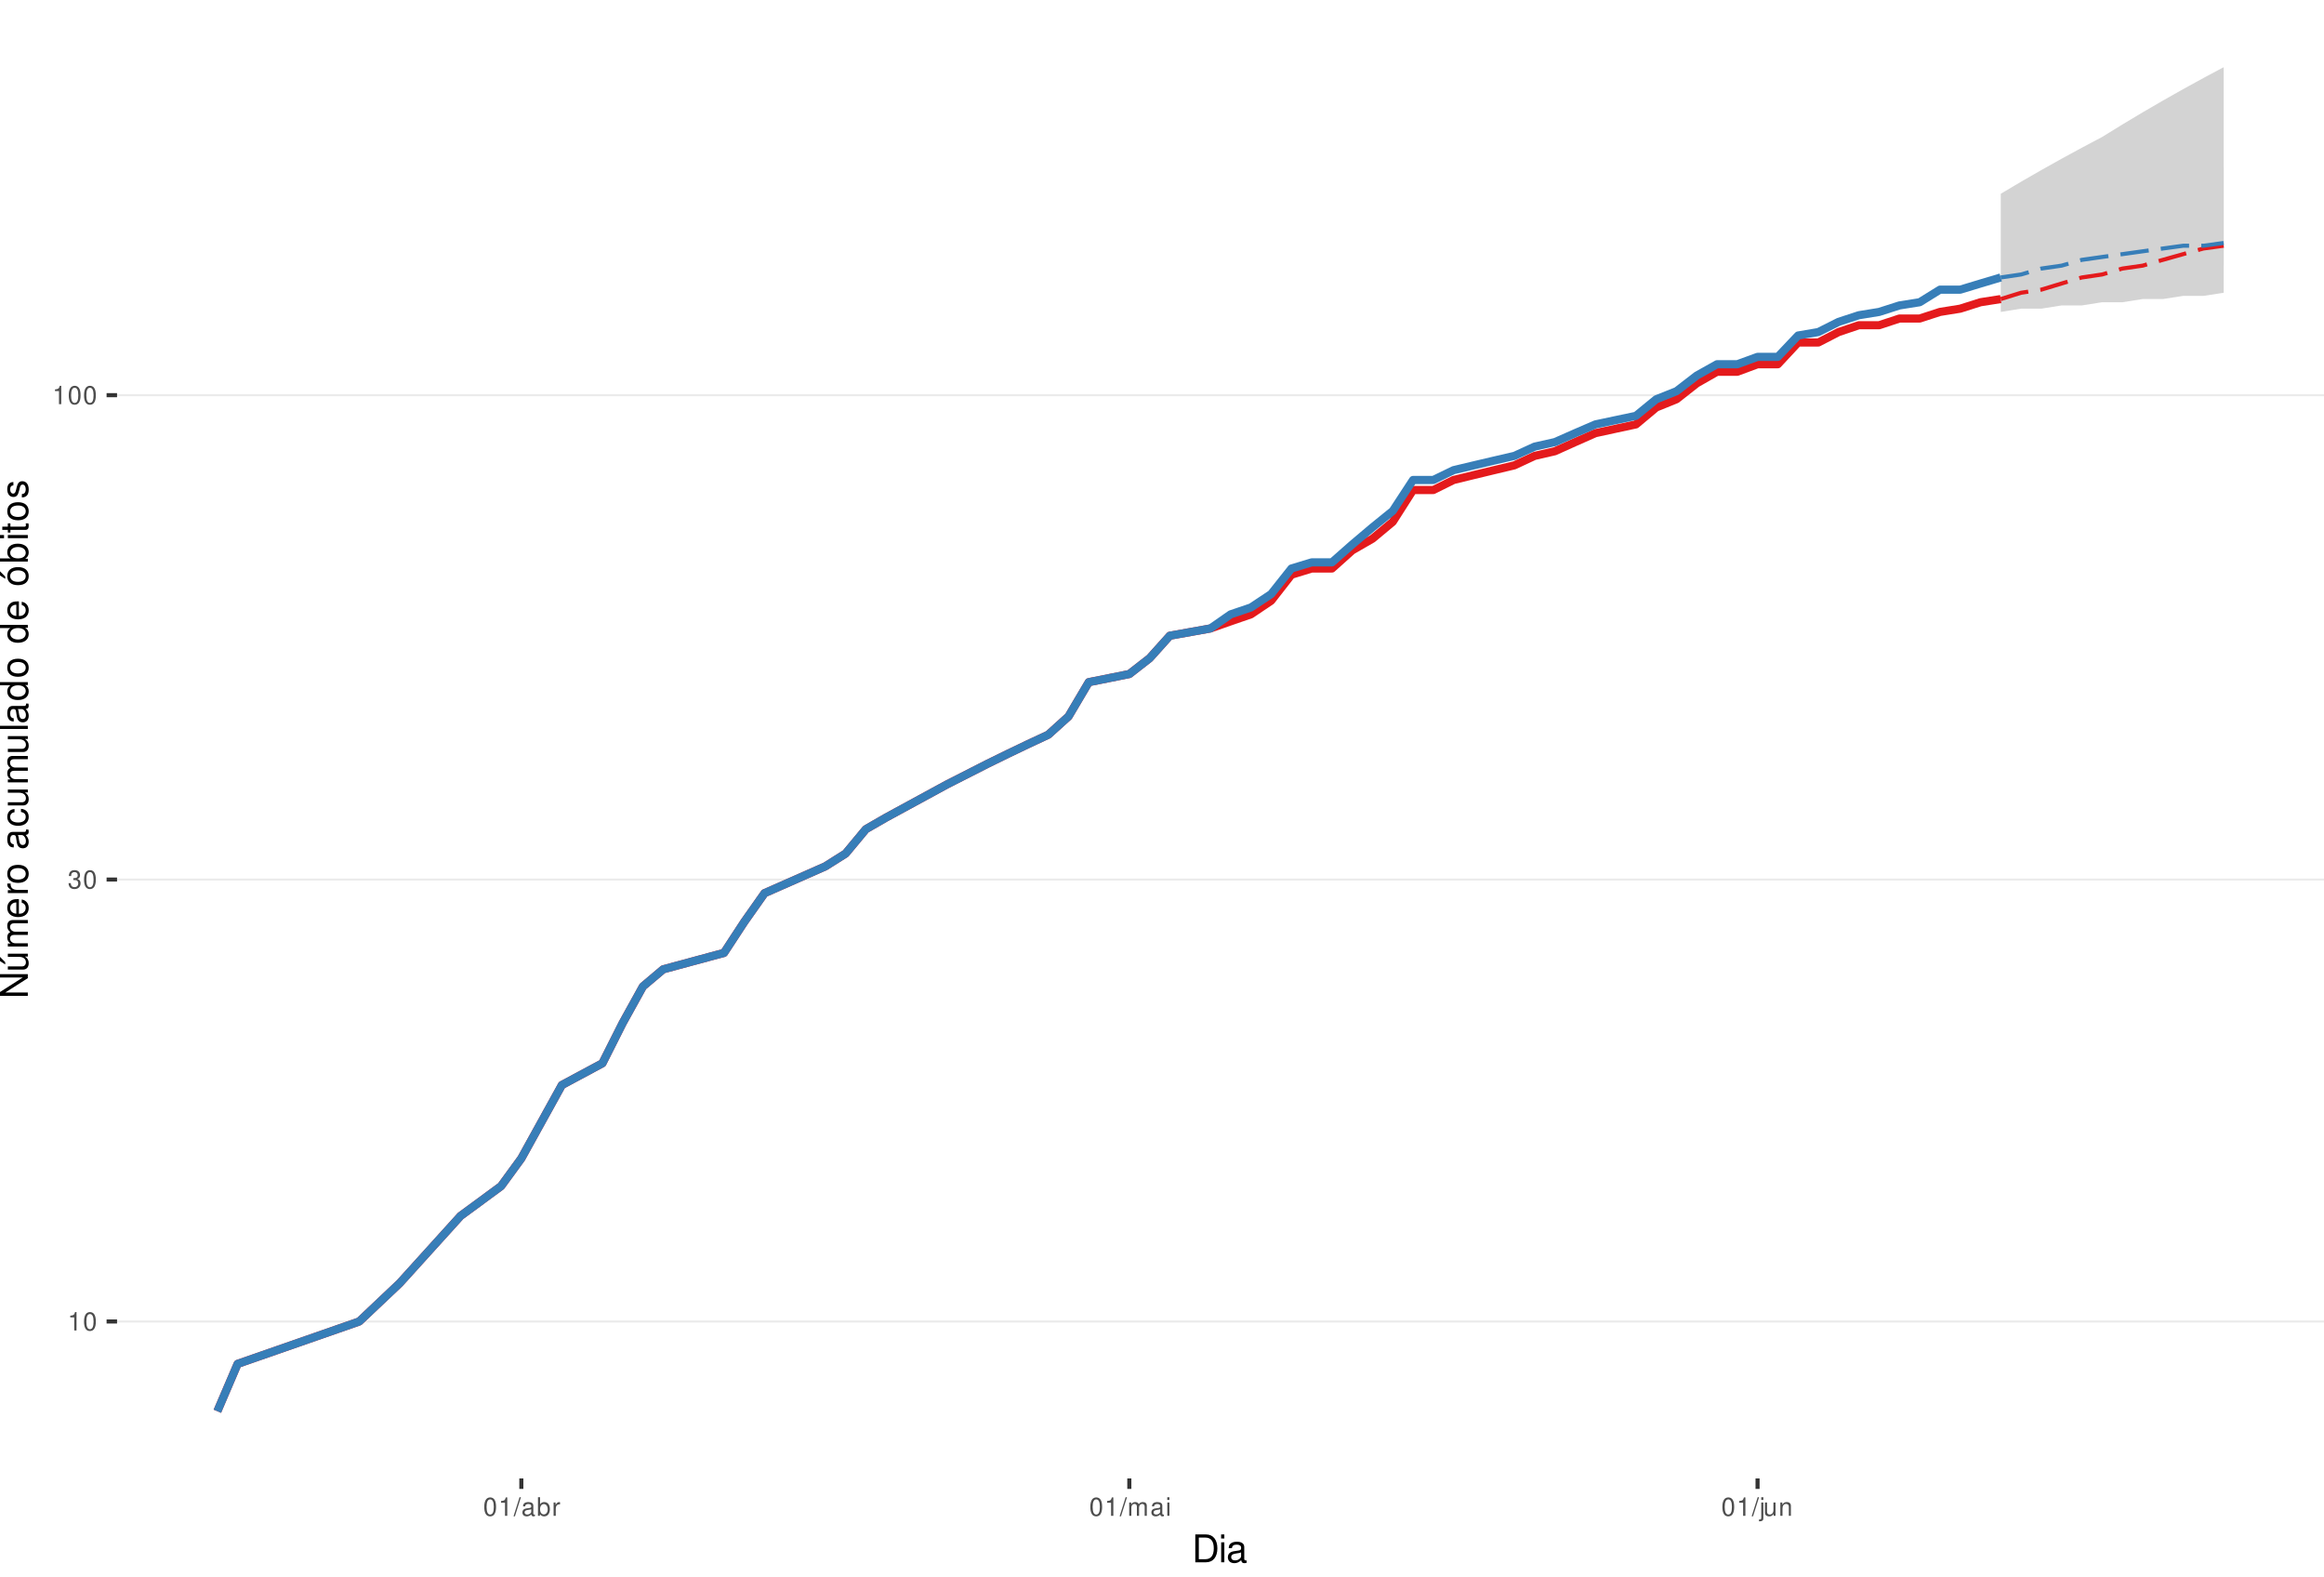
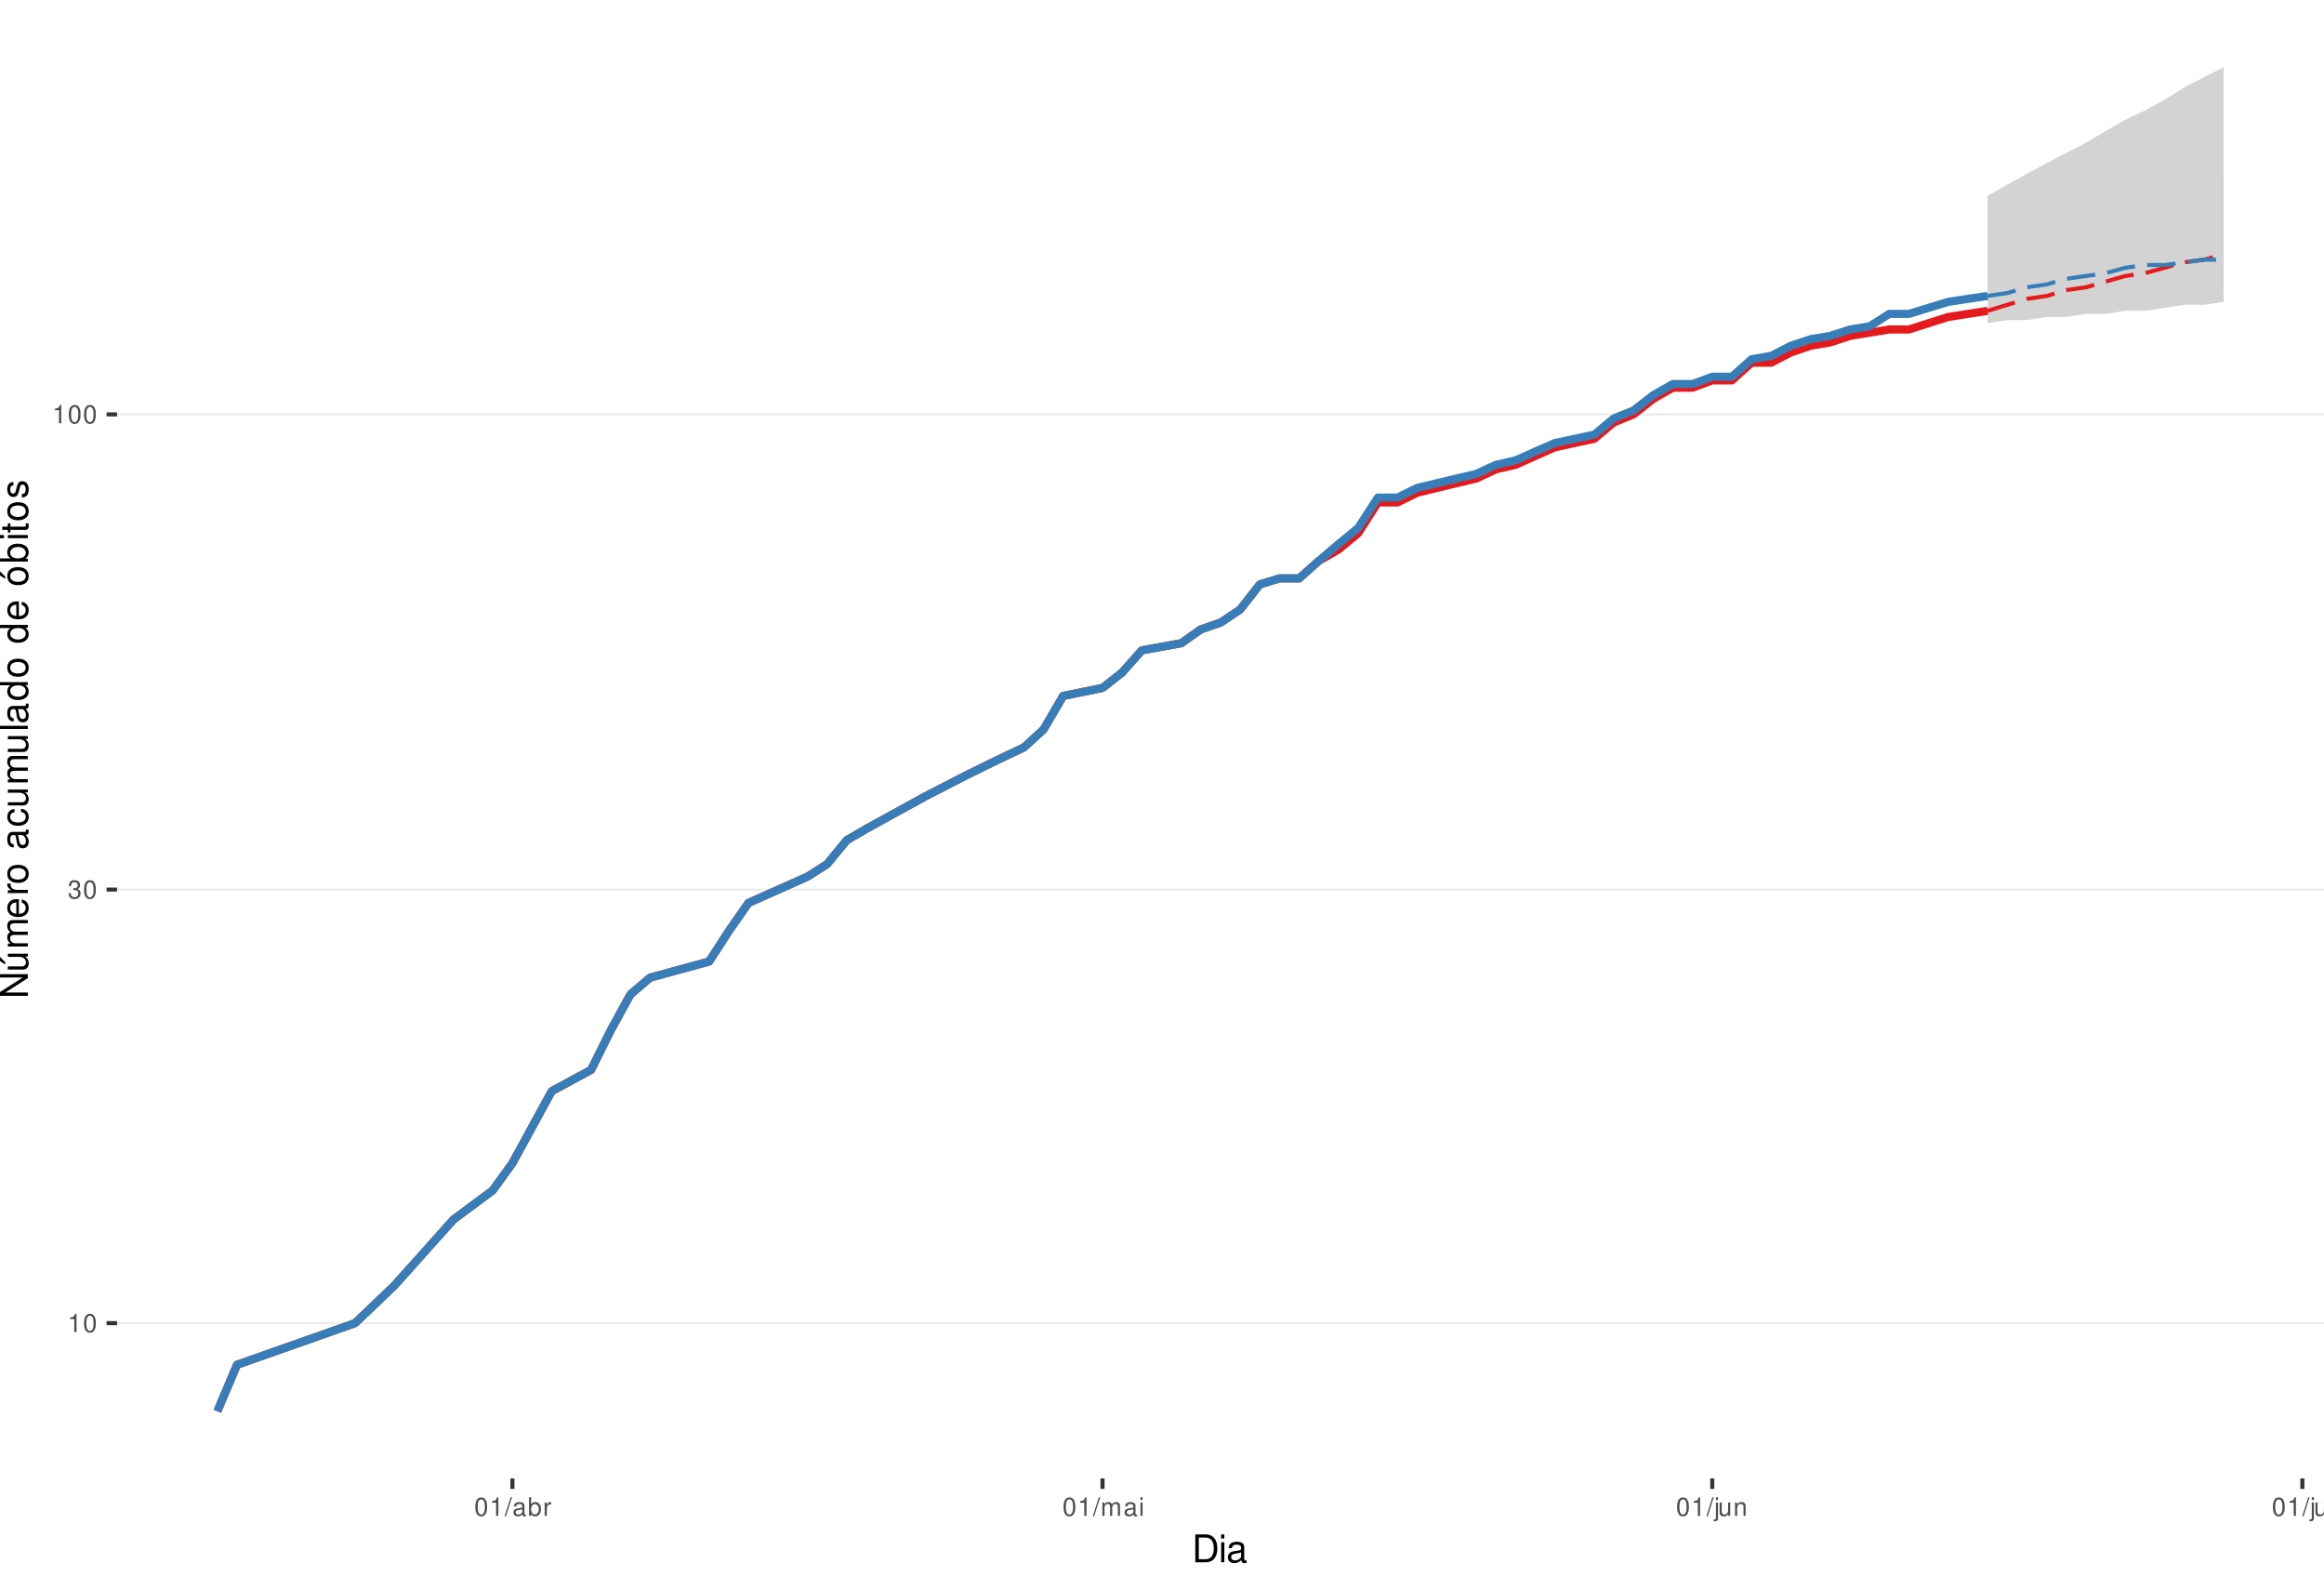
<svg xmlns="http://www.w3.org/2000/svg" xmlns:xlink="http://www.w3.org/1999/xlink" width="609pt" height="413pt" viewBox="0 0 609 413" version="1.1">
  <defs>
    <g>
      <symbol overflow="visible" id="glyph0-0">
        <path style="stroke:none;" d="" />
      </symbol>
      <symbol overflow="visible" id="glyph0-1">
        <path style="stroke:none;" d="M 1.719 -3.422 L 1.719 0 L 2.312 0 L 2.312 -4.812 L 1.922 -4.812 C 1.719 -4.078 1.578 -3.969 0.672 -3.859 L 0.672 -3.422 Z M 1.719 -3.422 " />
      </symbol>
      <symbol overflow="visible" id="glyph0-2">
        <path style="stroke:none;" d="M 1.828 -4.812 C 1.391 -4.812 0.984 -4.609 0.75 -4.281 C 0.438 -3.859 0.281 -3.219 0.281 -2.328 C 0.281 -0.703 0.812 0.156 1.828 0.156 C 2.828 0.156 3.375 -0.703 3.375 -2.297 C 3.375 -3.219 3.234 -3.844 2.922 -4.281 C 2.672 -4.625 2.281 -4.812 1.828 -4.812 Z M 1.828 -4.297 C 2.469 -4.297 2.781 -3.641 2.781 -2.344 C 2.781 -0.969 2.469 -0.328 1.812 -0.328 C 1.203 -0.328 0.891 -1 0.891 -2.328 C 0.891 -3.641 1.203 -4.297 1.828 -4.297 Z M 1.828 -4.297 " />
      </symbol>
      <symbol overflow="visible" id="glyph0-3">
        <path style="stroke:none;" d="M 1.469 -2.219 L 1.797 -2.219 C 2.422 -2.219 2.766 -1.922 2.766 -1.344 C 2.766 -0.734 2.406 -0.359 1.797 -0.359 C 1.156 -0.359 0.844 -0.688 0.797 -1.391 L 0.219 -1.391 C 0.234 -1.016 0.312 -0.766 0.422 -0.547 C 0.672 -0.078 1.125 0.156 1.766 0.156 C 2.75 0.156 3.375 -0.438 3.375 -1.344 C 3.375 -1.953 3.141 -2.297 2.562 -2.484 C 3.016 -2.672 3.234 -3 3.234 -3.484 C 3.234 -4.312 2.688 -4.812 1.797 -4.812 C 0.844 -4.812 0.328 -4.281 0.312 -3.266 L 0.906 -3.266 C 0.906 -3.547 0.938 -3.719 1 -3.875 C 1.141 -4.141 1.438 -4.297 1.797 -4.297 C 2.312 -4.297 2.625 -3.984 2.625 -3.469 C 2.625 -3.125 2.516 -2.922 2.25 -2.812 C 2.094 -2.75 1.875 -2.719 1.469 -2.703 Z M 1.469 -2.219 " />
      </symbol>
      <symbol overflow="visible" id="glyph0-4">
        <path style="stroke:none;" d="M 1.531 -4.859 L -0.047 0.141 L 0.312 0.141 L 1.891 -4.859 Z M 1.531 -4.859 " />
      </symbol>
      <symbol overflow="visible" id="glyph0-5">
        <path style="stroke:none;" d="M 3.562 -0.328 C 3.5 -0.312 3.469 -0.312 3.438 -0.312 C 3.25 -0.312 3.141 -0.406 3.141 -0.578 L 3.141 -2.641 C 3.141 -3.25 2.688 -3.594 1.828 -3.594 C 1.312 -3.594 0.906 -3.438 0.672 -3.188 C 0.516 -3 0.453 -2.797 0.438 -2.453 L 0.984 -2.453 C 1.031 -2.875 1.297 -3.078 1.812 -3.078 C 2.312 -3.078 2.594 -2.891 2.594 -2.562 L 2.594 -2.406 C 2.578 -2.172 2.469 -2.078 2.016 -2.031 C 1.219 -1.922 1.109 -1.891 0.891 -1.812 C 0.484 -1.641 0.281 -1.328 0.281 -0.875 C 0.281 -0.25 0.719 0.156 1.422 0.156 C 1.859 0.156 2.219 0 2.609 -0.359 C 2.656 0 2.828 0.156 3.188 0.156 C 3.297 0.156 3.375 0.141 3.562 0.094 Z M 2.594 -1.094 C 2.594 -0.906 2.531 -0.797 2.375 -0.641 C 2.141 -0.438 1.875 -0.328 1.547 -0.328 C 1.109 -0.328 0.859 -0.547 0.859 -0.891 C 0.859 -1.266 1.094 -1.438 1.703 -1.531 C 2.297 -1.609 2.406 -1.641 2.594 -1.719 Z M 2.594 -1.094 " />
      </symbol>
      <symbol overflow="visible" id="glyph0-6">
        <path style="stroke:none;" d="M 0.359 -4.859 L 0.359 0 L 0.859 0 L 0.859 -0.453 C 1.125 -0.047 1.484 0.156 1.969 0.156 C 2.875 0.156 3.484 -0.594 3.484 -1.75 C 3.484 -2.891 2.922 -3.594 1.984 -3.594 C 1.516 -3.594 1.172 -3.406 0.906 -3.016 L 0.906 -4.859 Z M 1.891 -3.062 C 2.5 -3.062 2.906 -2.531 2.906 -1.703 C 2.906 -0.906 2.484 -0.359 1.891 -0.359 C 1.297 -0.359 0.906 -0.906 0.906 -1.719 C 0.906 -2.531 1.297 -3.062 1.891 -3.062 Z M 1.891 -3.062 " />
      </symbol>
      <symbol overflow="visible" id="glyph0-7">
        <path style="stroke:none;" d="M 0.453 -3.484 L 0.453 0 L 1.016 0 L 1.016 -1.812 C 1.031 -2.656 1.375 -3.016 2.141 -3 L 2.141 -3.562 C 2.047 -3.578 1.984 -3.594 1.922 -3.594 C 1.562 -3.594 1.297 -3.375 0.969 -2.859 L 0.969 -3.484 Z M 0.453 -3.484 " />
      </symbol>
      <symbol overflow="visible" id="glyph0-8">
        <path style="stroke:none;" d="M 0.469 -3.484 L 0.469 0 L 1.031 0 L 1.031 -2.188 C 1.031 -2.703 1.391 -3.109 1.844 -3.109 C 2.25 -3.109 2.484 -2.844 2.484 -2.406 L 2.484 0 L 3.047 0 L 3.047 -2.188 C 3.047 -2.703 3.422 -3.109 3.875 -3.109 C 4.266 -3.109 4.516 -2.844 4.516 -2.406 L 4.516 0 L 5.078 0 L 5.078 -2.609 C 5.078 -3.234 4.719 -3.594 4.062 -3.594 C 3.594 -3.594 3.312 -3.453 2.984 -3.062 C 2.781 -3.422 2.5 -3.594 2.047 -3.594 C 1.578 -3.594 1.266 -3.422 0.984 -3 L 0.984 -3.484 Z M 0.469 -3.484 " />
      </symbol>
      <symbol overflow="visible" id="glyph0-9">
        <path style="stroke:none;" d="M 1 -3.484 L 0.453 -3.484 L 0.453 0 L 1 0 Z M 1 -4.859 L 0.438 -4.859 L 0.438 -4.156 L 1 -4.156 Z M 1 -4.859 " />
      </symbol>
      <symbol overflow="visible" id="glyph0-10">
        <path style="stroke:none;" d="M 0.469 -3.484 L 0.469 0.5 C 0.469 0.859 0.359 0.969 0.016 0.969 C -0.031 0.969 -0.047 0.969 -0.125 0.953 L -0.125 1.438 C -0.047 1.438 -0.016 1.453 0.062 1.453 C 0.688 1.453 1.016 1.203 1.016 0.719 L 1.016 -3.484 Z M 1.016 -4.859 L 0.469 -4.859 L 0.469 -4.156 L 1.016 -4.156 Z M 1.016 -4.859 " />
      </symbol>
      <symbol overflow="visible" id="glyph0-11">
        <path style="stroke:none;" d="M 3.203 0 L 3.203 -3.484 L 2.656 -3.484 L 2.656 -1.516 C 2.656 -0.797 2.281 -0.328 1.703 -0.328 C 1.266 -0.328 0.984 -0.594 0.984 -1.016 L 0.984 -3.484 L 0.438 -3.484 L 0.438 -0.797 C 0.438 -0.219 0.859 0.156 1.547 0.156 C 2.062 0.156 2.391 -0.031 2.703 -0.484 L 2.703 0 Z M 3.203 0 " />
      </symbol>
      <symbol overflow="visible" id="glyph0-12">
        <path style="stroke:none;" d="M 0.469 -3.484 L 0.469 0 L 1.031 0 L 1.031 -1.922 C 1.031 -2.641 1.391 -3.109 1.969 -3.109 C 2.406 -3.109 2.688 -2.828 2.688 -2.422 L 2.688 0 L 3.234 0 L 3.234 -2.641 C 3.234 -3.219 2.812 -3.594 2.141 -3.594 C 1.625 -3.594 1.281 -3.391 0.984 -2.906 L 0.984 -3.484 Z M 0.469 -3.484 " />
      </symbol>
+       <symbol overflow="visible" id="glyph0-13">
+         <path style="stroke:none;" d="M 1.016 -4.859 L 0.453 -4.859 L 0.453 0 L 1.016 0 Z M 1.016 -4.859 " />
+       </symbol>
      <symbol overflow="visible" id="glyph1-0">
        <path style="stroke:none;" d="" />
      </symbol>
      <symbol overflow="visible" id="glyph1-1">
        <path style="stroke:none;" d="M 0.891 0 L 3.703 0 C 5.547 0 6.672 -1.375 6.672 -3.656 C 6.672 -5.906 5.547 -7.297 3.703 -7.297 L 0.891 -7.297 Z M 1.812 -0.812 L 1.812 -6.469 L 3.547 -6.469 C 4.984 -6.469 5.734 -5.5 5.734 -3.641 C 5.734 -1.797 4.984 -0.812 3.547 -0.812 Z M 1.812 -0.812 " />
      </symbol>
      <symbol overflow="visible" id="glyph1-2">
        <path style="stroke:none;" d="M 1.5 -5.234 L 0.672 -5.234 L 0.672 0 L 1.5 0 Z M 1.5 -7.297 L 0.656 -7.297 L 0.656 -6.234 L 1.5 -6.234 Z M 1.5 -7.297 " />
      </symbol>
      <symbol overflow="visible" id="glyph1-3">
        <path style="stroke:none;" d="M 5.344 -0.484 C 5.266 -0.469 5.219 -0.469 5.172 -0.469 C 4.875 -0.469 4.719 -0.625 4.719 -0.875 L 4.719 -3.953 C 4.719 -4.891 4.047 -5.391 2.75 -5.391 C 1.984 -5.391 1.375 -5.172 1.016 -4.781 C 0.766 -4.516 0.672 -4.203 0.656 -3.688 L 1.484 -3.688 C 1.562 -4.328 1.938 -4.625 2.719 -4.625 C 3.484 -4.625 3.891 -4.344 3.891 -3.844 L 3.891 -3.625 C 3.875 -3.266 3.703 -3.125 3.016 -3.047 C 1.844 -2.891 1.656 -2.844 1.344 -2.719 C 0.734 -2.453 0.422 -2 0.422 -1.312 C 0.422 -0.375 1.078 0.234 2.141 0.234 C 2.797 0.234 3.328 0 3.922 -0.547 C 3.984 0 4.234 0.234 4.781 0.234 C 4.953 0.234 5.062 0.203 5.344 0.141 Z M 3.891 -1.656 C 3.891 -1.375 3.812 -1.203 3.562 -0.969 C 3.219 -0.656 2.812 -0.5 2.312 -0.5 C 1.672 -0.5 1.297 -0.812 1.297 -1.344 C 1.297 -1.891 1.656 -2.172 2.547 -2.297 C 3.438 -2.422 3.609 -2.453 3.891 -2.594 Z M 3.891 -1.656 " />
      </symbol>
      <symbol overflow="visible" id="glyph2-0">
        <path style="stroke:none;" d="" />
      </symbol>
      <symbol overflow="visible" id="glyph2-1">
        <path style="stroke:none;" d="M -7.297 -6.453 L -7.297 -5.578 L -1.328 -5.578 L -7.297 -1.766 L -7.297 -0.766 L 0 -0.766 L 0 -1.641 L -5.906 -1.641 L 0 -5.406 L 0 -6.453 Z M -7.297 -6.453 " />
      </symbol>
      <symbol overflow="visible" id="glyph2-2">
        <path style="stroke:none;" d="M 0 -4.812 L -5.234 -4.812 L -5.234 -3.984 L -2.266 -3.984 C -1.203 -3.984 -0.5 -3.438 -0.5 -2.562 C -0.5 -1.906 -0.906 -1.484 -1.531 -1.484 L -5.234 -1.484 L -5.234 -0.656 L -1.203 -0.656 C -0.328 -0.656 0.234 -1.297 0.234 -2.312 C 0.234 -3.094 -0.047 -3.578 -0.734 -4.062 L 0 -4.062 Z M -7.406 -2.953 L -5.922 -2 L -5.922 -2.594 L -7.406 -4.094 Z M -7.406 -2.953 " />
      </symbol>
      <symbol overflow="visible" id="glyph2-3">
        <path style="stroke:none;" d="M -5.234 -0.703 L 0 -0.703 L 0 -1.547 L -3.297 -1.547 C -4.047 -1.547 -4.656 -2.094 -4.656 -2.766 C -4.656 -3.391 -4.281 -3.734 -3.609 -3.734 L 0 -3.734 L 0 -4.578 L -3.297 -4.578 C -4.047 -4.578 -4.656 -5.125 -4.656 -5.812 C -4.656 -6.422 -4.266 -6.781 -3.609 -6.781 L 0 -6.781 L 0 -7.625 L -3.938 -7.625 C -4.875 -7.625 -5.391 -7.078 -5.391 -6.094 C -5.391 -5.406 -5.188 -4.984 -4.594 -4.484 C -5.156 -4.188 -5.391 -3.766 -5.391 -3.078 C -5.391 -2.375 -5.125 -1.906 -4.5 -1.469 L -5.234 -1.469 Z M -5.234 -0.703 " />
      </symbol>
      <symbol overflow="visible" id="glyph2-4">
        <path style="stroke:none;" d="M -2.344 -5.125 C -3.141 -5.125 -3.625 -5.062 -4.016 -4.922 C -4.875 -4.578 -5.391 -3.781 -5.391 -2.797 C -5.391 -1.344 -4.281 -0.406 -2.547 -0.406 C -0.812 -0.406 0.234 -1.297 0.234 -2.781 C 0.234 -3.984 -0.453 -4.812 -1.594 -5.016 L -1.594 -4.188 C -0.906 -3.953 -0.547 -3.484 -0.547 -2.812 C -0.547 -2.281 -0.781 -1.828 -1.219 -1.547 C -1.516 -1.344 -1.812 -1.281 -2.344 -1.266 Z M -3.016 -1.297 C -3.984 -1.359 -4.625 -1.953 -4.625 -2.797 C -4.625 -3.641 -3.953 -4.234 -3.016 -4.234 Z M -3.016 -1.297 " />
      </symbol>
      <symbol overflow="visible" id="glyph2-5">
        <path style="stroke:none;" d="M -5.234 -0.688 L 0 -0.688 L 0 -1.531 L -2.719 -1.531 C -3.984 -1.547 -4.547 -2.062 -4.516 -3.203 L -5.359 -3.203 C -5.375 -3.062 -5.391 -2.984 -5.391 -2.891 C -5.391 -2.344 -5.062 -1.938 -4.297 -1.453 L -5.234 -1.453 Z M -5.234 -0.688 " />
      </symbol>
      <symbol overflow="visible" id="glyph2-6">
        <path style="stroke:none;" d="M -5.391 -2.719 C -5.391 -1.234 -4.344 -0.359 -2.578 -0.359 C -0.812 -0.359 0.234 -1.234 0.234 -2.734 C 0.234 -4.203 -0.812 -5.094 -2.547 -5.094 C -4.359 -5.094 -5.391 -4.234 -5.391 -2.719 Z M -4.625 -2.734 C -4.625 -3.672 -3.844 -4.234 -2.547 -4.234 C -1.312 -4.234 -0.547 -3.656 -0.547 -2.734 C -0.547 -1.797 -1.312 -1.234 -2.578 -1.234 C -3.844 -1.234 -4.625 -1.797 -4.625 -2.734 Z M -4.625 -2.734 " />
      </symbol>
      <symbol overflow="visible" id="glyph2-7">
        <path style="stroke:none;" d="" />
      </symbol>
      <symbol overflow="visible" id="glyph2-8">
        <path style="stroke:none;" d="M -0.484 -5.344 C -0.469 -5.266 -0.469 -5.219 -0.469 -5.172 C -0.469 -4.875 -0.625 -4.719 -0.875 -4.719 L -3.953 -4.719 C -4.891 -4.719 -5.391 -4.047 -5.391 -2.75 C -5.391 -1.984 -5.172 -1.375 -4.781 -1.016 C -4.516 -0.766 -4.203 -0.672 -3.688 -0.656 L -3.688 -1.484 C -4.328 -1.562 -4.625 -1.938 -4.625 -2.719 C -4.625 -3.484 -4.344 -3.891 -3.844 -3.891 L -3.625 -3.891 C -3.266 -3.875 -3.125 -3.703 -3.047 -3.016 C -2.891 -1.844 -2.844 -1.656 -2.719 -1.344 C -2.453 -0.734 -2 -0.422 -1.312 -0.422 C -0.375 -0.422 0.234 -1.078 0.234 -2.141 C 0.234 -2.797 0 -3.328 -0.547 -3.922 C 0 -3.984 0.234 -4.234 0.234 -4.781 C 0.234 -4.953 0.203 -5.062 0.141 -5.344 Z M -1.656 -3.891 C -1.375 -3.891 -1.203 -3.812 -0.969 -3.562 C -0.656 -3.219 -0.5 -2.812 -0.5 -2.312 C -0.5 -1.672 -0.812 -1.297 -1.344 -1.297 C -1.891 -1.297 -2.172 -1.656 -2.297 -2.547 C -2.422 -3.438 -2.453 -3.609 -2.594 -3.891 Z M -1.656 -3.891 " />
      </symbol>
      <symbol overflow="visible" id="glyph2-9">
        <path style="stroke:none;" d="M -3.484 -4.703 C -3.984 -4.672 -4.312 -4.562 -4.609 -4.359 C -5.094 -4 -5.391 -3.375 -5.391 -2.641 C -5.391 -1.219 -4.266 -0.312 -2.531 -0.312 C -0.844 -0.312 0.234 -1.203 0.234 -2.625 C 0.234 -3.875 -0.516 -4.672 -1.797 -4.766 L -1.797 -3.938 C -0.953 -3.797 -0.547 -3.359 -0.547 -2.656 C -0.547 -1.734 -1.297 -1.188 -2.531 -1.188 C -3.844 -1.188 -4.625 -1.719 -4.625 -2.625 C -4.625 -3.328 -4.203 -3.766 -3.484 -3.875 Z M -3.484 -4.703 " />
      </symbol>
      <symbol overflow="visible" id="glyph2-10">
        <path style="stroke:none;" d="M 0 -4.812 L -5.234 -4.812 L -5.234 -3.984 L -2.266 -3.984 C -1.203 -3.984 -0.5 -3.438 -0.5 -2.562 C -0.5 -1.906 -0.906 -1.484 -1.531 -1.484 L -5.234 -1.484 L -5.234 -0.656 L -1.203 -0.656 C -0.328 -0.656 0.234 -1.297 0.234 -2.312 C 0.234 -3.094 -0.047 -3.578 -0.734 -4.062 L 0 -4.062 Z M 0 -4.812 " />
      </symbol>
      <symbol overflow="visible" id="glyph2-11">
        <path style="stroke:none;" d="M -7.297 -1.516 L -7.297 -0.688 L 0 -0.688 L 0 -1.516 Z M -7.297 -1.516 " />
      </symbol>
      <symbol overflow="visible" id="glyph2-12">
        <path style="stroke:none;" d="M -7.297 -4.953 L -7.297 -4.125 L -4.578 -4.125 C -5.109 -3.766 -5.391 -3.203 -5.391 -2.516 C -5.391 -1.156 -4.297 -0.266 -2.625 -0.266 C -0.859 -0.266 0.234 -1.125 0.234 -2.547 C 0.234 -3.266 -0.047 -3.766 -0.688 -4.203 L 0 -4.203 L 0 -4.953 Z M -4.609 -2.656 C -4.609 -3.547 -3.812 -4.125 -2.562 -4.125 C -1.344 -4.125 -0.547 -3.547 -0.547 -2.656 C -0.547 -1.734 -1.359 -1.125 -2.578 -1.125 C -3.797 -1.125 -4.609 -1.734 -4.609 -2.656 Z M -4.609 -2.656 " />
      </symbol>
      <symbol overflow="visible" id="glyph2-13">
        <path style="stroke:none;" d="M -5.391 -2.719 C -5.391 -1.234 -4.344 -0.359 -2.578 -0.359 C -0.812 -0.359 0.234 -1.234 0.234 -2.734 C 0.234 -4.203 -0.812 -5.094 -2.547 -5.094 C -4.359 -5.094 -5.391 -4.234 -5.391 -2.719 Z M -4.625 -2.734 C -4.625 -3.672 -3.844 -4.234 -2.547 -4.234 C -1.312 -4.234 -0.547 -3.656 -0.547 -2.734 C -0.547 -1.797 -1.312 -1.234 -2.578 -1.234 C -3.844 -1.234 -4.625 -1.797 -4.625 -2.734 Z M -7.406 -2.984 L -5.922 -2.016 L -5.922 -2.625 L -7.406 -4.109 Z M -7.406 -2.984 " />
      </symbol>
      <symbol overflow="visible" id="glyph2-14">
        <path style="stroke:none;" d="M -7.297 -0.547 L 0 -0.547 L 0 -1.297 L -0.672 -1.297 C -0.062 -1.688 0.234 -2.219 0.234 -2.953 C 0.234 -4.328 -0.906 -5.234 -2.641 -5.234 C -4.344 -5.234 -5.391 -4.375 -5.391 -2.984 C -5.391 -2.266 -5.125 -1.766 -4.531 -1.375 L -7.297 -1.375 Z M -4.609 -2.828 C -4.609 -3.766 -3.797 -4.359 -2.547 -4.359 C -1.359 -4.359 -0.547 -3.734 -0.547 -2.828 C -0.547 -1.938 -1.344 -1.375 -2.578 -1.375 C -3.812 -1.375 -4.609 -1.938 -4.609 -2.828 Z M -4.609 -2.828 " />
      </symbol>
      <symbol overflow="visible" id="glyph2-15">
        <path style="stroke:none;" d="M -5.234 -1.5 L -5.234 -0.672 L 0 -0.672 L 0 -1.5 Z M -7.297 -1.5 L -7.297 -0.656 L -6.234 -0.656 L -6.234 -1.5 Z M -7.297 -1.5 " />
      </symbol>
      <symbol overflow="visible" id="glyph2-16">
        <path style="stroke:none;" d="M -5.234 -2.547 L -5.234 -1.688 L -6.688 -1.688 L -6.688 -0.844 L -5.234 -0.844 L -5.234 -0.141 L -4.562 -0.141 L -4.562 -0.844 L -0.594 -0.844 C -0.062 -0.844 0.234 -1.203 0.234 -1.859 C 0.234 -2.078 0.203 -2.266 0.156 -2.547 L -0.547 -2.547 C -0.516 -2.422 -0.5 -2.312 -0.5 -2.141 C -0.5 -1.781 -0.594 -1.688 -0.969 -1.688 L -4.562 -1.688 L -4.562 -2.547 Z M -5.234 -2.547 " />
      </symbol>
      <symbol overflow="visible" id="glyph2-17">
        <path style="stroke:none;" d="M -3.781 -4.375 C -4.812 -4.375 -5.391 -3.688 -5.391 -2.484 C -5.391 -1.266 -4.766 -0.469 -3.797 -0.469 C -2.969 -0.469 -2.578 -0.891 -2.281 -2.125 L -2.094 -2.906 C -1.953 -3.484 -1.734 -3.719 -1.375 -3.719 C -0.875 -3.719 -0.547 -3.234 -0.547 -2.5 C -0.547 -2.047 -0.672 -1.672 -0.891 -1.453 C -1.047 -1.328 -1.188 -1.266 -1.562 -1.219 L -1.562 -0.344 C -0.344 -0.375 0.234 -1.062 0.234 -2.438 C 0.234 -3.75 -0.422 -4.594 -1.438 -4.594 C -2.203 -4.594 -2.641 -4.156 -2.891 -3.109 L -3.078 -2.312 C -3.234 -1.625 -3.453 -1.344 -3.828 -1.344 C -4.312 -1.344 -4.625 -1.766 -4.625 -2.453 C -4.625 -3.125 -4.328 -3.484 -3.781 -3.5 Z M -3.781 -4.375 " />
      </symbol>
    </g>
    <clipPath id="clip1">
      <path d="M 30.672 0 L 609 0 L 609 387.328 L 30.672 387.328 Z M 30.672 0 " />
    </clipPath>
    <clipPath id="clip2">
-       <path d="M 30.672 345 L 609 345 L 609 347 L 30.672 347 Z M 30.672 345 " />
+       <path d="M 30.672 346 L 609 346 L 609 347 L 30.672 347 Z M 30.672 346 " />
    </clipPath>
    <clipPath id="clip3">
-       <path d="M 30.672 230 L 609 230 L 609 231 L 30.672 231 Z M 30.672 230 " />
+       <path d="M 30.672 232 L 609 232 L 609 234 L 30.672 234 Z M 30.672 232 " />
    </clipPath>
    <clipPath id="clip4">
-       <path d="M 30.672 103 L 609 103 L 609 104 L 30.672 104 Z M 30.672 103 " />
+       <path d="M 30.672 108 L 609 108 L 609 109 L 30.672 109 Z M 30.672 108 " />
    </clipPath>
  </defs>
  <g id="surface61">
    <rect x="0" y="0" width="609" height="413" style="fill:rgb(100%,100%,100%);fill-opacity:1;stroke:none;" />
    <rect x="0" y="0" width="609" height="413" style="fill:rgb(100%,100%,100%);fill-opacity:1;stroke:none;" />
    <path style="fill:none;stroke-width:1.067;stroke-linecap:round;stroke-linejoin:round;stroke:rgb(100%,100%,100%);stroke-opacity:1;stroke-miterlimit:10;" d="M 0 413 L 609 413 L 609 0 L 0 0 Z M 0 413 " />
    <g clip-path="url(#clip1)" clip-rule="nonzero">
      <path style=" stroke:none;fill-rule:nonzero;fill:rgb(100%,100%,100%);fill-opacity:1;" d="M 30.672 387.328 L 609 387.328 L 609 0 L 30.672 0 Z M 30.672 387.328 " />
    </g>
    <g clip-path="url(#clip2)" clip-rule="nonzero">
-       <path style="fill:none;stroke-width:0.533;stroke-linecap:butt;stroke-linejoin:round;stroke:rgb(92.157%,92.157%,92.157%);stroke-opacity:1;stroke-miterlimit:10;" d="M 30.672 346.207 L 609 346.207 " />
+       <path style="fill:none;stroke-width:0.533;stroke-linecap:butt;stroke-linejoin:round;stroke:rgb(92.157%,92.157%,92.157%);stroke-opacity:1;stroke-miterlimit:10;" d="M 30.672 346.648 L 609 346.648 " />
    </g>
    <g clip-path="url(#clip3)" clip-rule="nonzero">
-       <path style="fill:none;stroke-width:0.533;stroke-linecap:butt;stroke-linejoin:round;stroke:rgb(92.157%,92.157%,92.157%);stroke-opacity:1;stroke-miterlimit:10;" d="M 30.672 230.422 L 609 230.422 " />
+       <path style="fill:none;stroke-width:0.533;stroke-linecap:butt;stroke-linejoin:round;stroke:rgb(92.157%,92.157%,92.157%);stroke-opacity:1;stroke-miterlimit:10;" d="M 30.672 233.051 L 609 233.051 " />
    </g>
    <g clip-path="url(#clip4)" clip-rule="nonzero">
-       <path style="fill:none;stroke-width:0.533;stroke-linecap:butt;stroke-linejoin:round;stroke:rgb(92.157%,92.157%,92.157%);stroke-opacity:1;stroke-miterlimit:10;" d="M 30.672 103.535 L 609 103.535 " />
-     </g>
-     <path style=" stroke:none;fill-rule:nonzero;fill:rgb(82.745%,82.745%,82.745%);fill-opacity:1;" d="M 524.297 50.762 L 529.605 47.613 L 534.918 44.559 L 540.227 41.59 L 545.539 38.703 L 550.848 35.891 L 556.16 32.617 L 561.469 29.438 L 566.781 26.352 L 572.09 23.355 L 577.402 20.441 L 582.711 17.605 L 582.711 76.699 L 577.402 77.52 L 572.09 77.52 L 566.781 78.348 L 561.469 78.348 L 556.16 79.18 L 550.848 79.18 L 545.539 80.02 L 540.227 80.02 L 534.918 80.867 L 529.605 80.867 L 524.297 81.719 Z M 524.297 50.762 " />
-     <path style=" stroke:none;fill-rule:nonzero;fill:rgb(82.745%,82.745%,82.745%);fill-opacity:1;" d="M 524.297 72.691 L 529.605 68.832 L 534.918 65.105 L 540.227 61.512 L 545.539 58.031 L 550.848 54.664 L 556.16 52.047 L 561.469 49.492 L 566.781 47.613 L 572.09 46.383 L 577.402 45.164 L 582.711 43.957 L 582.711 69.594 L 577.402 70.359 L 556.16 70.359 L 550.848 71.133 L 545.539 71.133 L 540.227 71.91 L 534.918 71.91 L 529.605 72.691 Z M 524.297 72.691 " />
-     <path style="fill:none;stroke-width:2.134;stroke-linecap:butt;stroke-linejoin:round;stroke:rgb(89.412%,10.196%,10.98%);stroke-opacity:1;stroke-miterlimit:10;" d="M 56.957 369.723 L 62.27 357.309 L 94.133 346.207 L 104.754 336.16 L 120.688 318.555 L 131.309 310.746 L 136.617 303.473 L 147.238 284.258 L 157.859 278.562 L 163.172 268.012 L 168.48 258.426 L 173.793 253.941 L 189.727 249.637 L 195.035 241.527 L 200.348 233.996 L 216.277 226.969 L 221.59 223.621 L 226.898 217.234 L 232.211 214.176 L 248.141 205.512 L 258.762 200.105 L 264.074 197.504 L 269.383 194.961 L 274.695 192.484 L 280.004 187.691 L 285.316 178.715 L 295.938 176.586 L 301.25 172.453 L 306.559 166.543 L 317.18 164.645 L 322.492 162.777 L 327.801 160.945 L 333.113 157.371 L 338.422 150.57 L 343.734 148.938 L 349.043 148.938 L 354.355 144.184 L 359.664 141.125 L 364.977 136.703 L 370.285 128.379 L 375.598 128.379 L 380.906 125.746 L 386.219 124.453 L 391.527 123.176 L 396.84 121.91 L 402.152 119.434 L 407.461 118.215 L 412.773 115.82 L 418.082 113.477 L 423.395 112.324 L 428.703 111.184 L 434.016 106.746 L 439.324 104.598 L 444.637 100.422 L 449.945 97.395 L 455.258 97.395 L 460.566 95.426 L 465.879 95.426 L 471.188 89.727 L 476.5 89.727 L 481.809 86.992 L 487.121 85.203 L 492.43 85.203 L 497.742 83.449 L 503.051 83.449 L 508.363 81.719 L 513.676 80.867 L 518.984 79.18 L 524.297 78.348 " />
-     <path style="fill:none;stroke-width:1.067;stroke-linecap:butt;stroke-linejoin:round;stroke:rgb(89.412%,10.196%,10.98%);stroke-opacity:1;stroke-dasharray:7.469,3.201;stroke-miterlimit:10;" d="M 524.297 78.348 L 529.605 76.699 L 534.918 75.887 L 540.227 74.277 L 545.539 72.691 L 550.848 71.91 L 556.16 70.359 L 561.469 69.594 L 566.781 68.078 L 572.09 66.582 L 577.402 65.105 L 582.711 64.379 " />
-     <path style="fill:none;stroke-width:2.134;stroke-linecap:butt;stroke-linejoin:round;stroke:rgb(21.569%,49.412%,72.157%);stroke-opacity:1;stroke-miterlimit:10;" d="M 56.957 369.723 L 62.27 357.309 L 94.133 346.207 L 104.754 336.16 L 120.688 318.555 L 131.309 310.746 L 136.617 303.473 L 147.238 284.258 L 157.859 278.562 L 163.172 268.012 L 168.48 258.426 L 173.793 253.941 L 189.727 249.637 L 195.035 241.527 L 200.348 233.996 L 216.277 226.969 L 221.59 223.621 L 226.898 217.234 L 232.211 214.176 L 248.141 205.512 L 258.762 200.105 L 264.074 197.504 L 269.383 194.961 L 274.695 192.484 L 280.004 187.691 L 285.316 178.715 L 295.938 176.586 L 301.25 172.453 L 306.559 166.543 L 317.18 164.645 L 322.492 160.945 L 327.801 159.145 L 333.113 155.629 L 338.422 148.938 L 343.734 147.328 L 349.043 147.328 L 354.355 142.645 L 359.664 138.156 L 364.977 133.855 L 370.285 125.746 L 375.598 125.746 L 380.906 123.176 L 386.219 121.91 L 391.527 120.664 L 396.84 119.434 L 402.152 117.008 L 407.461 115.82 L 412.773 113.477 L 418.082 111.184 L 423.395 110.059 L 428.703 108.941 L 434.016 104.598 L 439.324 102.488 L 444.637 98.395 L 449.945 95.426 L 455.258 95.426 L 460.566 93.492 L 465.879 93.492 L 471.188 87.895 L 476.5 86.992 L 481.809 84.32 L 487.121 82.582 L 492.43 81.719 L 497.742 80.02 L 503.051 79.18 L 508.363 75.887 L 513.676 75.887 L 518.984 74.277 L 524.297 72.691 " />
-     <path style="fill:none;stroke-width:1.067;stroke-linecap:butt;stroke-linejoin:round;stroke:rgb(21.569%,49.412%,72.157%);stroke-opacity:1;stroke-dasharray:7.469,3.201;stroke-miterlimit:10;" d="M 524.297 72.691 L 529.605 71.91 L 534.918 70.359 L 540.227 69.594 L 545.539 68.078 L 550.848 67.324 L 556.16 66.582 L 561.469 65.84 L 566.781 65.105 L 572.09 64.379 L 577.402 64.379 L 582.711 63.652 " />
-     <g style="fill:rgb(30.196%,30.196%,30.196%);fill-opacity:1;">
-       <use xlink:href="#glyph0-1" x="17.738" y="348.555" />
-       <use xlink:href="#glyph0-2" x="21.738" y="348.555" />
-     </g>
-     <g style="fill:rgb(30.196%,30.196%,30.196%);fill-opacity:1;">
-       <use xlink:href="#glyph0-3" x="17.738" y="232.77" />
-       <use xlink:href="#glyph0-2" x="21.738" y="232.77" />
-     </g>
-     <g style="fill:rgb(30.196%,30.196%,30.196%);fill-opacity:1;">
-       <use xlink:href="#glyph0-1" x="13.738" y="105.883" />
-       <use xlink:href="#glyph0-2" x="17.738" y="105.883" />
-       <use xlink:href="#glyph0-2" x="21.738" y="105.883" />
-     </g>
-     <path style="fill:none;stroke-width:1.067;stroke-linecap:butt;stroke-linejoin:round;stroke:rgb(20%,20%,20%);stroke-opacity:1;stroke-miterlimit:10;" d="M 27.93 346.207 L 30.672 346.207 " />
-     <path style="fill:none;stroke-width:1.067;stroke-linecap:butt;stroke-linejoin:round;stroke:rgb(20%,20%,20%);stroke-opacity:1;stroke-miterlimit:10;" d="M 27.93 230.422 L 30.672 230.422 " />
-     <path style="fill:none;stroke-width:1.067;stroke-linecap:butt;stroke-linejoin:round;stroke:rgb(20%,20%,20%);stroke-opacity:1;stroke-miterlimit:10;" d="M 27.93 103.535 L 30.672 103.535 " />
-     <path style="fill:none;stroke-width:1.067;stroke-linecap:butt;stroke-linejoin:round;stroke:rgb(20%,20%,20%);stroke-opacity:1;stroke-miterlimit:10;" d="M 136.617 390.07 L 136.617 387.328 " />
-     <path style="fill:none;stroke-width:1.067;stroke-linecap:butt;stroke-linejoin:round;stroke:rgb(20%,20%,20%);stroke-opacity:1;stroke-miterlimit:10;" d="M 295.938 390.07 L 295.938 387.328 " />
-     <path style="fill:none;stroke-width:1.067;stroke-linecap:butt;stroke-linejoin:round;stroke:rgb(20%,20%,20%);stroke-opacity:1;stroke-miterlimit:10;" d="M 460.566 390.07 L 460.566 387.328 " />
-     <g style="fill:rgb(30.196%,30.196%,30.196%);fill-opacity:1;">
-       <use xlink:href="#glyph0-2" x="126.617" y="397.109" />
-       <use xlink:href="#glyph0-1" x="130.617" y="397.109" />
-       <use xlink:href="#glyph0-4" x="134.617" y="397.109" />
-       <use xlink:href="#glyph0-5" x="136.617" y="397.109" />
-       <use xlink:href="#glyph0-6" x="140.617" y="397.109" />
-       <use xlink:href="#glyph0-7" x="144.617" y="397.109" />
-     </g>
-     <g style="fill:rgb(30.196%,30.196%,30.196%);fill-opacity:1;">
-       <use xlink:href="#glyph0-2" x="285.438" y="397.109" />
-       <use xlink:href="#glyph0-1" x="289.438" y="397.109" />
-       <use xlink:href="#glyph0-4" x="293.438" y="397.109" />
-       <use xlink:href="#glyph0-8" x="295.438" y="397.109" />
-       <use xlink:href="#glyph0-5" x="301.438" y="397.109" />
-       <use xlink:href="#glyph0-9" x="305.438" y="397.109" />
-     </g>
-     <g style="fill:rgb(30.196%,30.196%,30.196%);fill-opacity:1;">
-       <use xlink:href="#glyph0-2" x="451.066" y="397.109" />
-       <use xlink:href="#glyph0-1" x="455.066" y="397.109" />
-       <use xlink:href="#glyph0-4" x="459.066" y="397.109" />
-       <use xlink:href="#glyph0-10" x="461.066" y="397.109" />
-       <use xlink:href="#glyph0-11" x="462.066" y="397.109" />
-       <use xlink:href="#glyph0-12" x="466.066" y="397.109" />
+       <path style="fill:none;stroke-width:0.533;stroke-linecap:butt;stroke-linejoin:round;stroke:rgb(92.157%,92.157%,92.157%);stroke-opacity:1;stroke-miterlimit:10;" d="M 30.672 108.559 L 609 108.559 " />
+     </g>
+     <path style=" stroke:none;fill-rule:nonzero;fill:rgb(82.745%,82.745%,82.745%);fill-opacity:1;" d="M 520.859 51.289 L 526.012 48.359 L 531.168 45.508 L 536.324 42.738 L 541.477 40.039 L 546.633 37.406 L 551.785 34.336 L 556.941 31.352 L 562.094 28.93 L 567.25 26.098 L 572.402 22.887 L 577.559 20.211 L 582.711 17.605 L 582.711 79.074 L 577.559 79.852 L 572.402 79.852 L 567.25 80.641 L 562.094 81.43 L 556.941 81.43 L 551.785 82.23 L 546.633 82.23 L 541.477 83.035 L 536.324 83.035 L 531.168 83.844 L 526.012 83.844 L 520.859 84.664 Z M 520.859 51.289 " />
+     <path style=" stroke:none;fill-rule:nonzero;fill:rgb(82.745%,82.745%,82.745%);fill-opacity:1;" d="M 520.859 77.527 L 526.012 73.77 L 531.168 70.141 L 536.324 66.633 L 541.477 63.242 L 546.633 59.961 L 551.785 56.781 L 556.941 54.301 L 562.094 51.883 L 567.25 50.105 L 572.402 48.938 L 577.559 47.781 L 582.711 47.211 L 582.711 74.512 L 567.25 74.512 L 562.094 75.258 L 551.785 75.258 L 546.633 76.008 L 541.477 76.008 L 536.324 76.766 L 531.168 76.766 L 526.012 77.527 Z M 520.859 77.527 " />
+     <path style="fill:none;stroke-width:2.134;stroke-linecap:butt;stroke-linejoin:round;stroke:rgb(89.412%,10.196%,10.98%);stroke-opacity:1;stroke-miterlimit:10;" d="M 56.957 369.723 L 62.113 357.543 L 93.039 346.648 L 103.348 336.793 L 118.812 319.52 L 129.121 311.859 L 134.277 304.723 L 144.586 285.871 L 154.895 280.281 L 160.047 269.934 L 165.203 260.527 L 170.355 256.125 L 185.82 251.906 L 190.973 243.945 L 196.129 236.559 L 211.594 229.66 L 216.746 226.379 L 221.902 220.109 L 227.055 217.113 L 242.52 208.609 L 252.828 203.305 L 257.98 200.754 L 263.137 198.262 L 268.293 195.828 L 273.445 191.125 L 278.602 182.32 L 288.91 180.23 L 294.062 176.176 L 299.219 170.379 L 309.527 168.516 L 314.68 164.887 L 319.836 163.117 L 324.988 159.672 L 330.145 153.102 L 335.301 151.523 L 340.453 151.523 L 345.609 146.93 L 350.762 143.973 L 355.918 139.695 L 361.07 131.633 L 366.227 131.633 L 371.379 129.082 L 376.535 127.828 L 381.688 126.59 L 386.844 125.363 L 391.996 122.961 L 397.152 121.777 L 402.309 119.453 L 407.461 117.184 L 412.617 116.062 L 417.77 114.957 L 422.926 110.648 L 428.078 108.559 L 433.234 104.504 L 438.387 101.562 L 443.543 101.562 L 448.695 99.648 L 453.852 99.648 L 459.004 95.012 L 464.16 95.012 L 469.316 92.324 L 474.469 90.574 L 479.625 89.707 L 484.777 88 L 489.934 87.156 L 495.086 86.316 L 500.242 86.316 L 505.395 84.664 L 510.551 83.035 L 515.703 82.23 L 520.859 81.43 " />
+     <path style="fill:none;stroke-width:1.067;stroke-linecap:butt;stroke-linejoin:round;stroke:rgb(89.412%,10.196%,10.98%);stroke-opacity:1;stroke-dasharray:7.469,3.201;stroke-miterlimit:10;" d="M 520.859 81.43 L 526.012 79.852 L 531.168 78.297 L 536.324 77.527 L 541.477 76.008 L 546.633 75.258 L 551.785 73.77 L 556.941 72.301 L 562.094 71.578 L 567.25 70.141 L 572.402 68.723 L 577.559 68.023 L 582.711 66.633 " />
+     <path style="fill:none;stroke-width:2.134;stroke-linecap:butt;stroke-linejoin:round;stroke:rgb(21.569%,49.412%,72.157%);stroke-opacity:1;stroke-miterlimit:10;" d="M 56.957 369.723 L 62.113 357.543 L 93.039 346.648 L 103.348 336.793 L 118.812 319.52 L 129.121 311.859 L 134.277 304.723 L 144.586 285.871 L 154.895 280.281 L 160.047 269.934 L 165.203 260.527 L 170.355 256.125 L 185.82 251.906 L 190.973 243.945 L 196.129 236.559 L 211.594 229.66 L 216.746 226.379 L 221.902 220.109 L 227.055 217.113 L 242.52 208.609 L 252.828 203.305 L 257.98 200.754 L 263.137 198.262 L 268.293 195.828 L 273.445 191.125 L 278.602 182.32 L 288.91 180.23 L 294.062 176.176 L 299.219 170.379 L 309.527 168.516 L 314.68 164.887 L 319.836 163.117 L 324.988 159.672 L 330.145 153.102 L 335.301 151.523 L 340.453 151.523 L 345.609 146.93 L 350.762 142.527 L 355.918 138.309 L 361.07 130.348 L 366.227 130.348 L 371.379 127.828 L 376.535 126.59 L 381.688 125.363 L 386.844 124.156 L 391.996 121.777 L 397.152 120.609 L 402.309 118.312 L 407.461 116.062 L 412.617 114.957 L 417.77 113.863 L 422.926 109.598 L 428.078 107.531 L 433.234 103.516 L 438.387 100.602 L 443.543 100.602 L 448.695 98.703 L 453.852 98.703 L 459.004 94.109 L 464.16 93.215 L 469.316 90.574 L 474.469 88.852 L 479.625 88 L 484.777 86.316 L 489.934 85.488 L 495.086 82.23 L 500.242 82.23 L 505.395 80.641 L 510.551 79.074 L 515.703 78.297 L 520.859 77.527 " />
+     <path style="fill:none;stroke-width:1.067;stroke-linecap:butt;stroke-linejoin:round;stroke:rgb(21.569%,49.412%,72.157%);stroke-opacity:1;stroke-dasharray:7.469,3.201;stroke-miterlimit:10;" d="M 520.859 77.527 L 526.012 76.766 L 531.168 75.258 L 536.324 74.512 L 541.477 73.031 L 546.633 72.301 L 551.785 71.578 L 556.941 70.141 L 562.094 69.43 L 567.25 69.43 L 572.402 68.723 L 577.559 68.023 L 582.711 68.023 " />
+     <g style="fill:rgb(30.196%,30.196%,30.196%);fill-opacity:1;">
+       <use xlink:href="#glyph0-1" x="17.738" y="348.996" />
+       <use xlink:href="#glyph0-2" x="21.738" y="348.996" />
+     </g>
+     <g style="fill:rgb(30.196%,30.196%,30.196%);fill-opacity:1;">
+       <use xlink:href="#glyph0-3" x="17.738" y="235.398" />
+       <use xlink:href="#glyph0-2" x="21.738" y="235.398" />
+     </g>
+     <g style="fill:rgb(30.196%,30.196%,30.196%);fill-opacity:1;">
+       <use xlink:href="#glyph0-1" x="13.738" y="110.906" />
+       <use xlink:href="#glyph0-2" x="17.738" y="110.906" />
+       <use xlink:href="#glyph0-2" x="21.738" y="110.906" />
+     </g>
+     <path style="fill:none;stroke-width:1.067;stroke-linecap:butt;stroke-linejoin:round;stroke:rgb(20%,20%,20%);stroke-opacity:1;stroke-miterlimit:10;" d="M 27.93 346.648 L 30.672 346.648 " />
+     <path style="fill:none;stroke-width:1.067;stroke-linecap:butt;stroke-linejoin:round;stroke:rgb(20%,20%,20%);stroke-opacity:1;stroke-miterlimit:10;" d="M 27.93 233.051 L 30.672 233.051 " />
+     <path style="fill:none;stroke-width:1.067;stroke-linecap:butt;stroke-linejoin:round;stroke:rgb(20%,20%,20%);stroke-opacity:1;stroke-miterlimit:10;" d="M 27.93 108.559 L 30.672 108.559 " />
+     <path style="fill:none;stroke-width:1.067;stroke-linecap:butt;stroke-linejoin:round;stroke:rgb(20%,20%,20%);stroke-opacity:1;stroke-miterlimit:10;" d="M 134.277 390.07 L 134.277 387.328 " />
+     <path style="fill:none;stroke-width:1.067;stroke-linecap:butt;stroke-linejoin:round;stroke:rgb(20%,20%,20%);stroke-opacity:1;stroke-miterlimit:10;" d="M 288.91 390.07 L 288.91 387.328 " />
+     <path style="fill:none;stroke-width:1.067;stroke-linecap:butt;stroke-linejoin:round;stroke:rgb(20%,20%,20%);stroke-opacity:1;stroke-miterlimit:10;" d="M 448.695 390.07 L 448.695 387.328 " />
+     <path style="fill:none;stroke-width:1.067;stroke-linecap:butt;stroke-linejoin:round;stroke:rgb(20%,20%,20%);stroke-opacity:1;stroke-miterlimit:10;" d="M 603.332 390.07 L 603.332 387.328 " />
+     <g style="fill:rgb(30.196%,30.196%,30.196%);fill-opacity:1;">
+       <use xlink:href="#glyph0-2" x="124.277" y="397.109" />
+       <use xlink:href="#glyph0-1" x="128.277" y="397.109" />
+       <use xlink:href="#glyph0-4" x="132.277" y="397.109" />
+       <use xlink:href="#glyph0-5" x="134.277" y="397.109" />
+       <use xlink:href="#glyph0-6" x="138.277" y="397.109" />
+       <use xlink:href="#glyph0-7" x="142.277" y="397.109" />
+     </g>
+     <g style="fill:rgb(30.196%,30.196%,30.196%);fill-opacity:1;">
+       <use xlink:href="#glyph0-2" x="278.41" y="397.109" />
+       <use xlink:href="#glyph0-1" x="282.41" y="397.109" />
+       <use xlink:href="#glyph0-4" x="286.41" y="397.109" />
+       <use xlink:href="#glyph0-8" x="288.41" y="397.109" />
+       <use xlink:href="#glyph0-5" x="294.41" y="397.109" />
+       <use xlink:href="#glyph0-9" x="298.41" y="397.109" />
+     </g>
+     <g style="fill:rgb(30.196%,30.196%,30.196%);fill-opacity:1;">
+       <use xlink:href="#glyph0-2" x="439.195" y="397.109" />
+       <use xlink:href="#glyph0-1" x="443.195" y="397.109" />
+       <use xlink:href="#glyph0-4" x="447.195" y="397.109" />
+       <use xlink:href="#glyph0-10" x="449.195" y="397.109" />
+       <use xlink:href="#glyph0-11" x="450.195" y="397.109" />
+       <use xlink:href="#glyph0-12" x="454.195" y="397.109" />
+     </g>
+     <g style="fill:rgb(30.196%,30.196%,30.196%);fill-opacity:1;">
+       <use xlink:href="#glyph0-2" x="595.332" y="397.109" />
+       <use xlink:href="#glyph0-1" x="599.332" y="397.109" />
+       <use xlink:href="#glyph0-4" x="603.332" y="397.109" />
+       <use xlink:href="#glyph0-10" x="605.332" y="397.109" />
+       <use xlink:href="#glyph0-11" x="606.332" y="397.109" />
+       <use xlink:href="#glyph0-13" x="610.332" y="397.109" />
    </g>
    <g style="fill:rgb(0%,0%,0%);fill-opacity:1;">
      <use xlink:href="#glyph1-1" x="312.336" y="409.29" />
      <use xlink:href="#glyph1-2" x="319.336" y="409.29" />
      <use xlink:href="#glyph1-3" x="321.336" y="409.29" />
    </g>
    <g style="fill:rgb(0%,0%,0%);fill-opacity:1;">
      <use xlink:href="#glyph2-1" x="7.29" y="261.664" />
      <use xlink:href="#glyph2-2" x="7.29" y="254.664" />
      <use xlink:href="#glyph2-3" x="7.29" y="248.664" />
      <use xlink:href="#glyph2-4" x="7.29" y="240.664" />
      <use xlink:href="#glyph2-5" x="7.29" y="234.664" />
      <use xlink:href="#glyph2-6" x="7.29" y="231.664" />
      <use xlink:href="#glyph2-7" x="7.29" y="225.664" />
      <use xlink:href="#glyph2-8" x="7.29" y="222.664" />
      <use xlink:href="#glyph2-9" x="7.29" y="216.664" />
      <use xlink:href="#glyph2-10" x="7.29" y="211.664" />
      <use xlink:href="#glyph2-3" x="7.29" y="205.664" />
      <use xlink:href="#glyph2-10" x="7.29" y="197.664" />
      <use xlink:href="#glyph2-11" x="7.29" y="191.664" />
      <use xlink:href="#glyph2-8" x="7.29" y="189.664" />
      <use xlink:href="#glyph2-12" x="7.29" y="183.664" />
      <use xlink:href="#glyph2-6" x="7.29" y="177.664" />
      <use xlink:href="#glyph2-7" x="7.29" y="171.664" />
      <use xlink:href="#glyph2-12" x="7.29" y="168.664" />
      <use xlink:href="#glyph2-4" x="7.29" y="162.664" />
      <use xlink:href="#glyph2-7" x="7.29" y="156.664" />
      <use xlink:href="#glyph2-13" x="7.29" y="153.664" />
      <use xlink:href="#glyph2-14" x="7.29" y="147.664" />
      <use xlink:href="#glyph2-15" x="7.29" y="141.664" />
      <use xlink:href="#glyph2-16" x="7.29" y="139.664" />
      <use xlink:href="#glyph2-6" x="7.29" y="136.664" />
      <use xlink:href="#glyph2-17" x="7.29" y="130.664" />
    </g>
  </g>
</svg>
